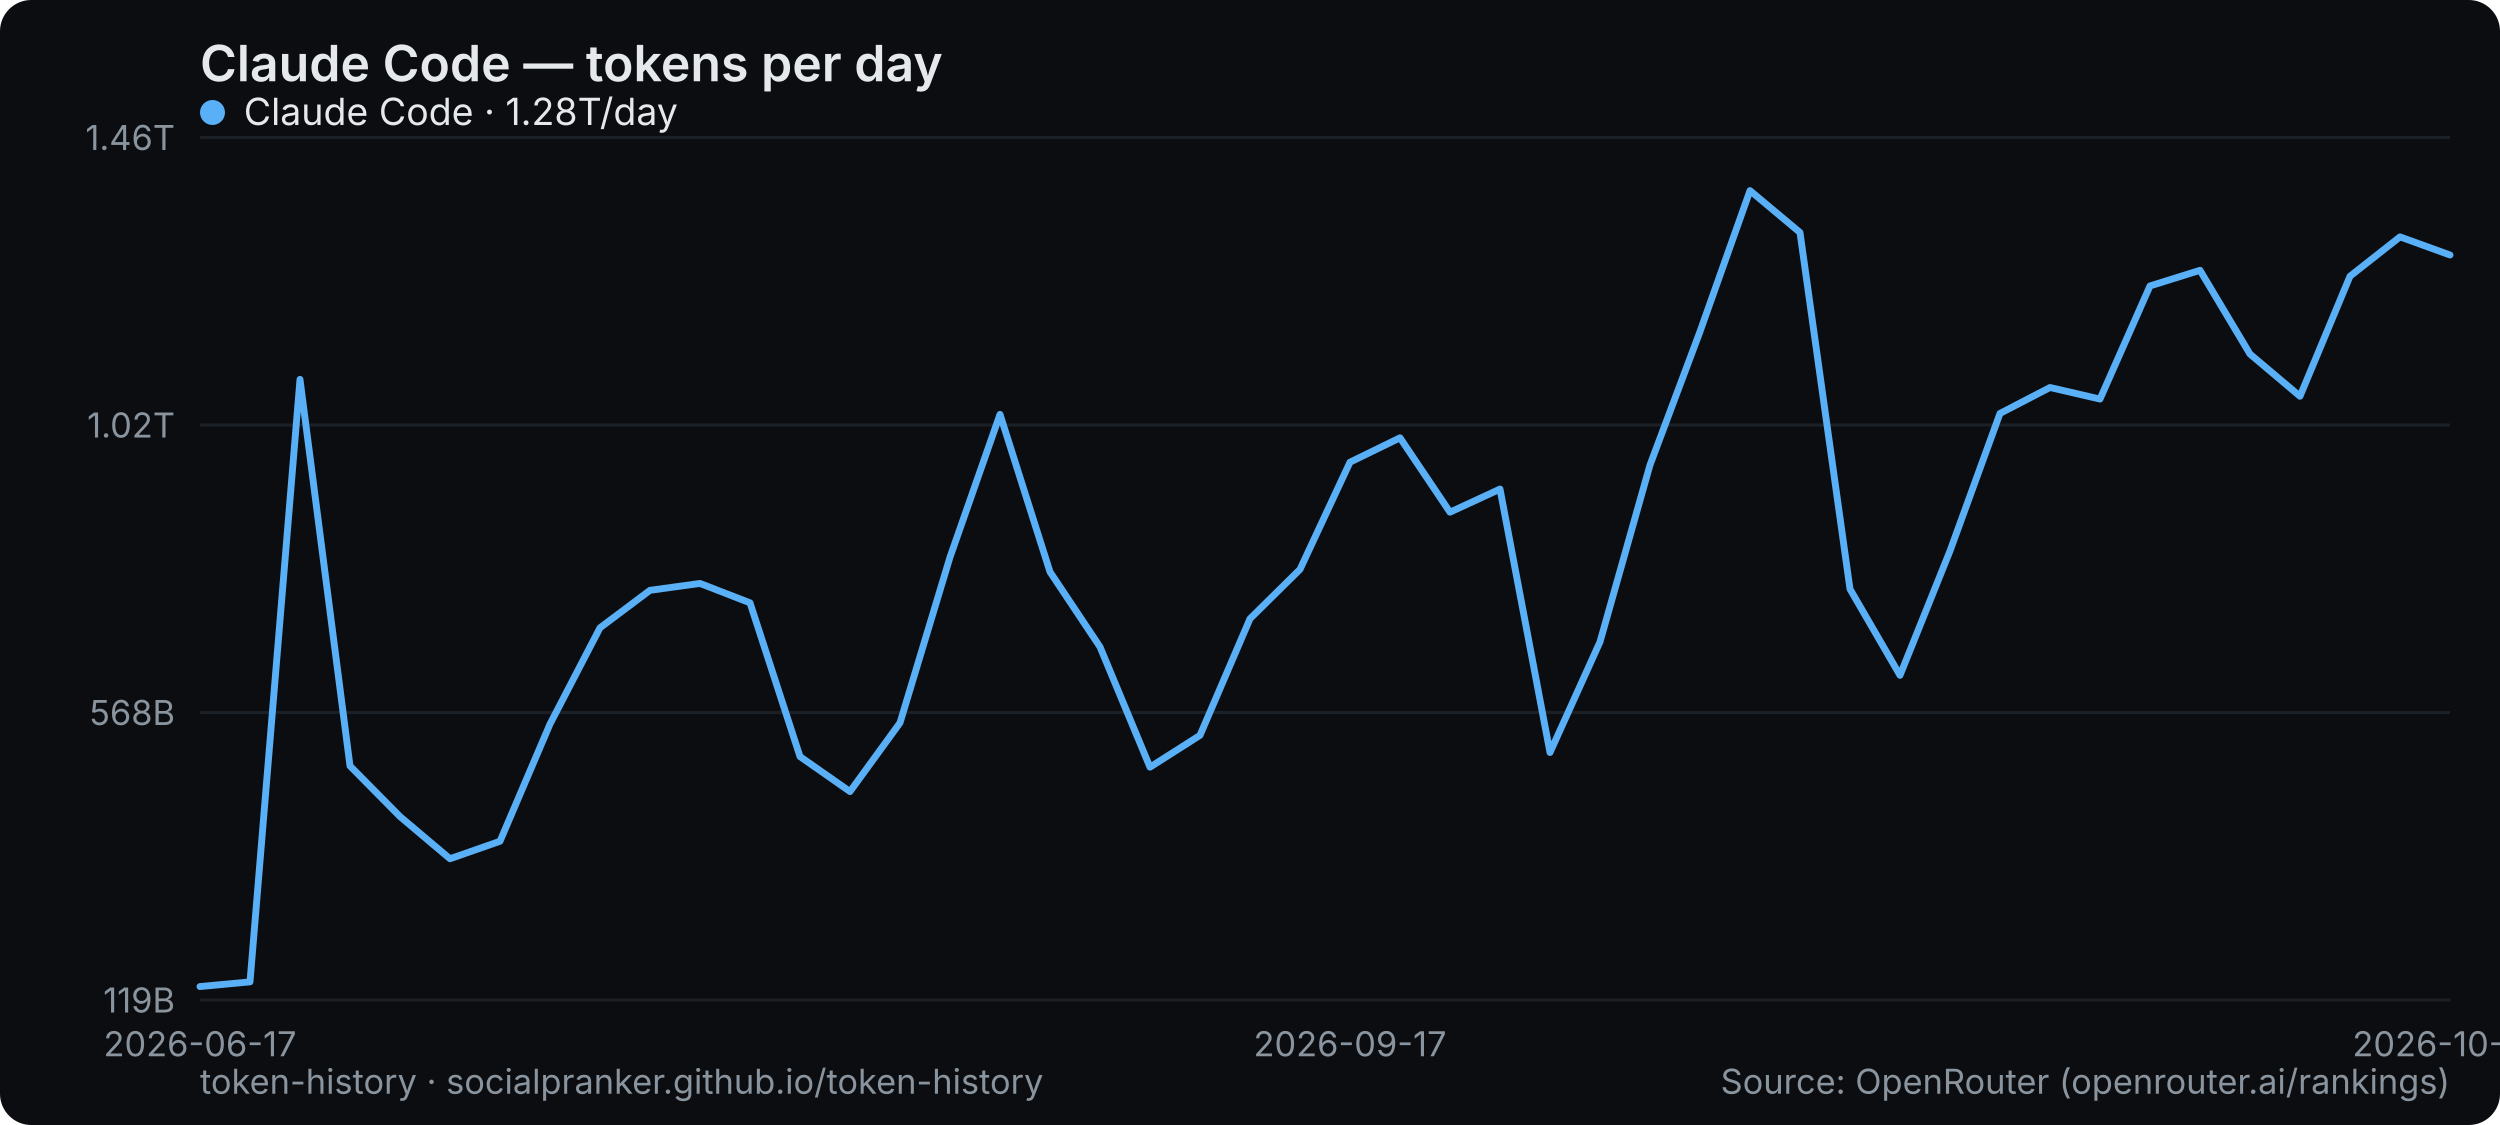
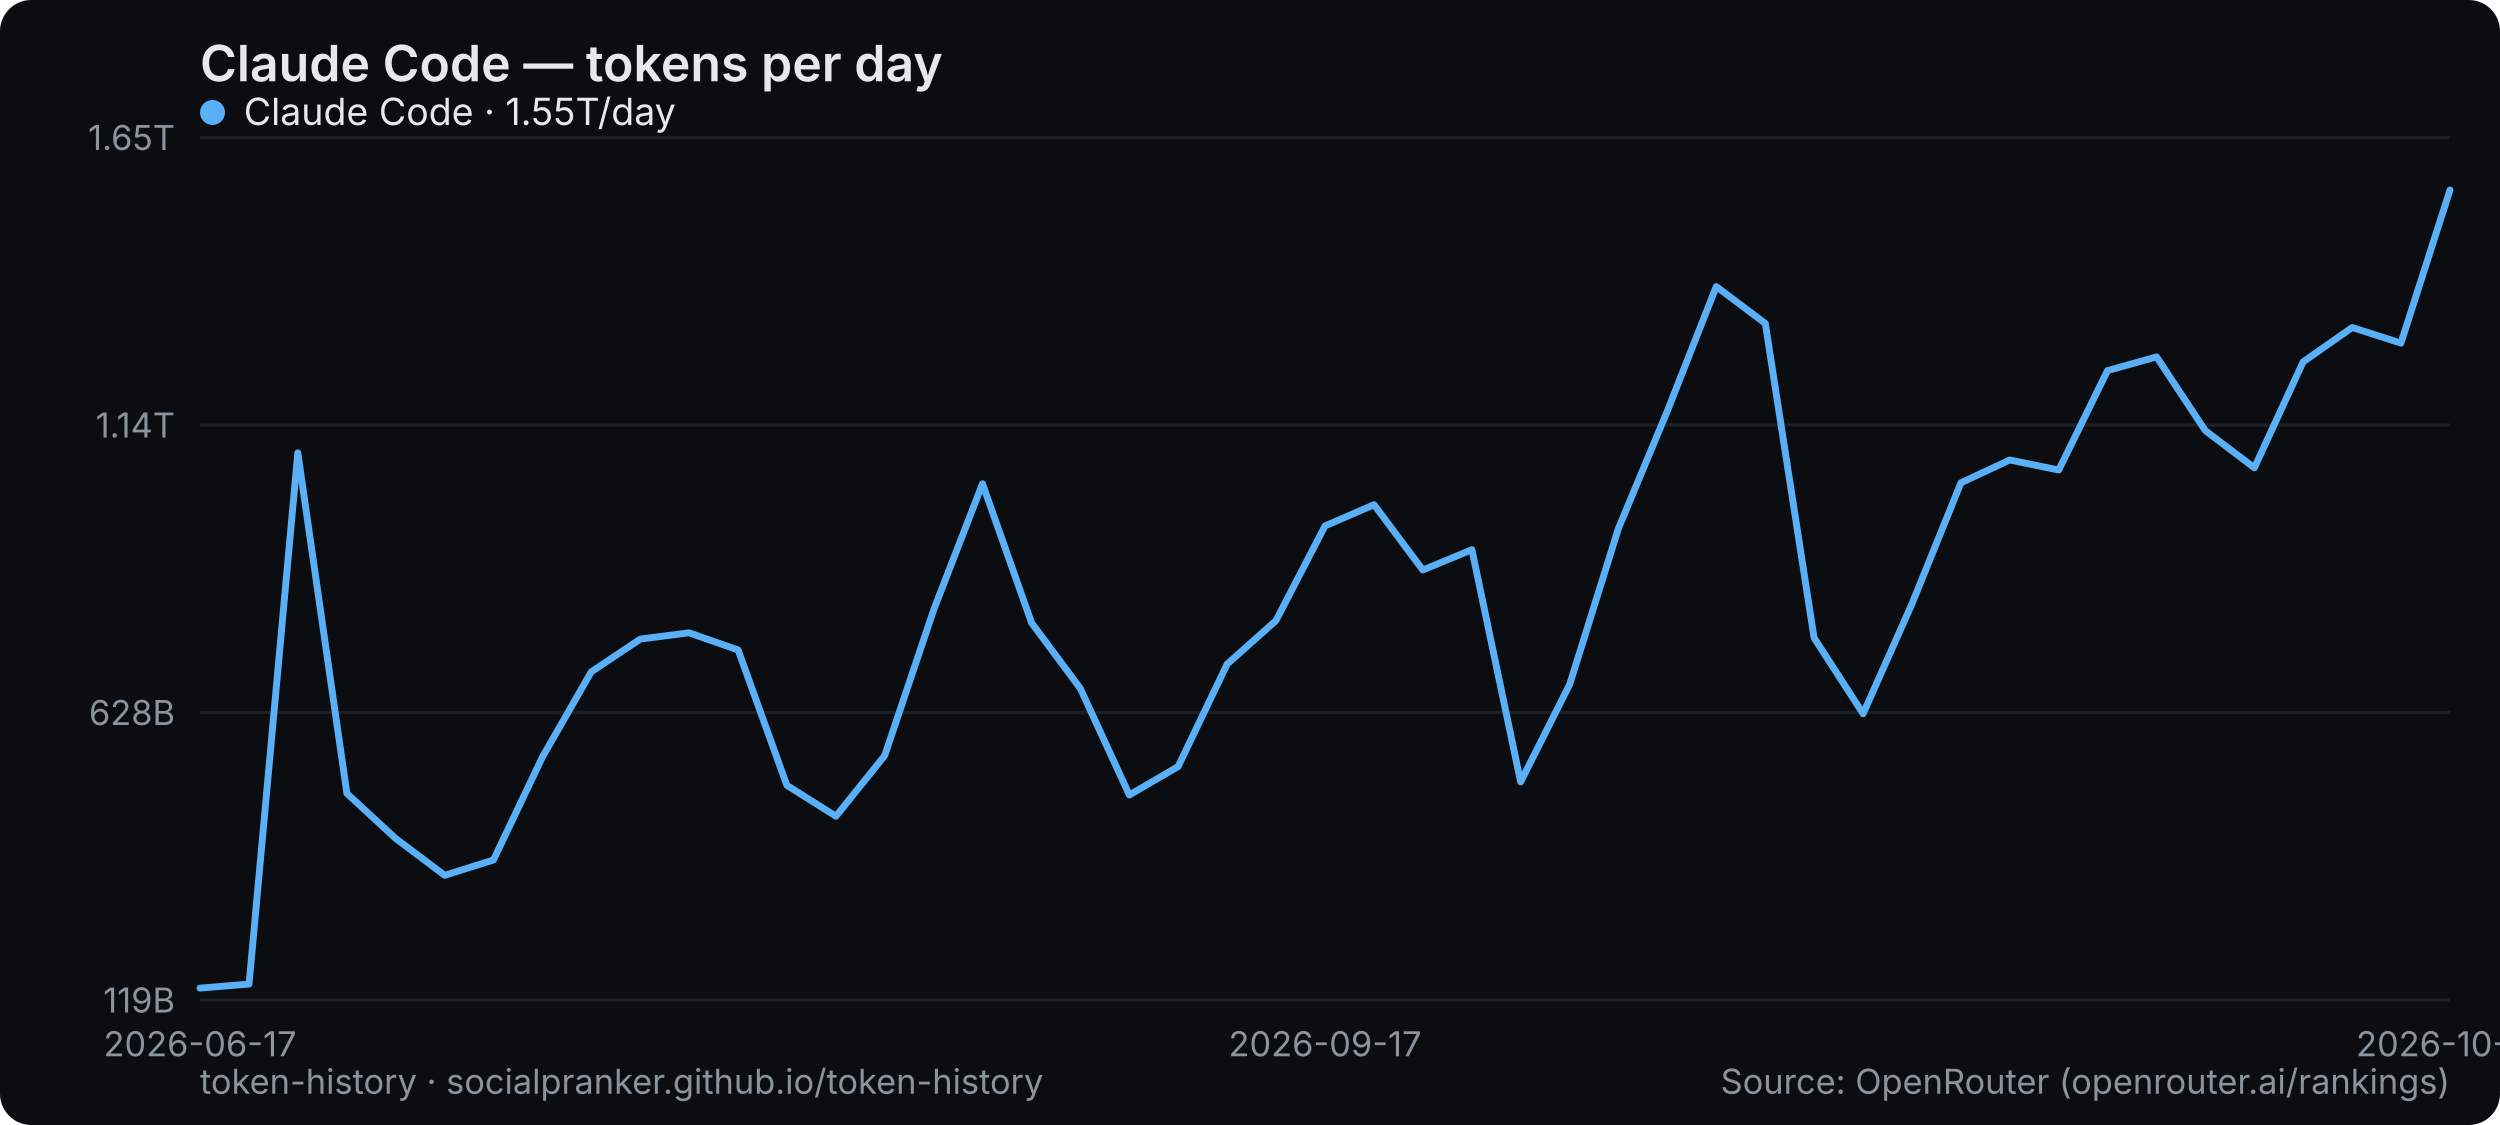
<svg xmlns="http://www.w3.org/2000/svg" width="800" height="360" viewBox="0 0 800 360" role="img" aria-label="Claude Code — tokens per day">
  <rect width="800" height="360" rx="10" fill="#0b0d10" />
  <text x="64" y="26" font-family="system-ui,-apple-system,Segoe UI,sans-serif" font-size="16" font-weight="600" fill="#e6e9ec">Claude Code — tokens per day</text>
  <line x1="64" y1="320" x2="784" y2="320" stroke="#1b2026" stroke-width="1" />
  <text x="56" y="324" text-anchor="end" font-family="system-ui,-apple-system,Segoe UI,sans-serif" font-size="11" fill="#8a949e">119B</text>
  <line x1="64" y1="228" x2="784" y2="228" stroke="#1b2026" stroke-width="1" />
-   <text x="56" y="232" text-anchor="end" font-family="system-ui,-apple-system,Segoe UI,sans-serif" font-size="11" fill="#8a949e">568B</text>
+   <text x="56" y="232" text-anchor="end" font-family="system-ui,-apple-system,Segoe UI,sans-serif" font-size="11" fill="#8a949e">628B</text>
  <line x1="64" y1="136" x2="784" y2="136" stroke="#1b2026" stroke-width="1" />
-   <text x="56" y="140" text-anchor="end" font-family="system-ui,-apple-system,Segoe UI,sans-serif" font-size="11" fill="#8a949e">1.02T</text>
+   <text x="56" y="140" text-anchor="end" font-family="system-ui,-apple-system,Segoe UI,sans-serif" font-size="11" fill="#8a949e">1.14T</text>
  <line x1="64" y1="44" x2="784" y2="44" stroke="#1b2026" stroke-width="1" />
-   <text x="56" y="48" text-anchor="end" font-family="system-ui,-apple-system,Segoe UI,sans-serif" font-size="11" fill="#8a949e">1.46T</text>
+   <text x="56" y="48" text-anchor="end" font-family="system-ui,-apple-system,Segoe UI,sans-serif" font-size="11" fill="#8a949e">1.65T</text>
  <text x="64" y="338" text-anchor="middle" font-family="system-ui,-apple-system,Segoe UI,sans-serif" font-size="11" fill="#8a949e">2026-06-17</text>
-   <text x="432" y="338" text-anchor="middle" font-family="system-ui,-apple-system,Segoe UI,sans-serif" font-size="11" fill="#8a949e">2026-09-17</text>
-   <text x="784" y="338" text-anchor="middle" font-family="system-ui,-apple-system,Segoe UI,sans-serif" font-size="11" fill="#8a949e">2026-10-09</text>
-   <polyline points="64.0,315.7 80.0,314.2 96.0,121.4 112.0,245.1 128.0,261.3 144.0,274.8 160.0,269.2 176.0,231.7 192.0,200.9 208.0,188.9 224.0,186.7 240.0,192.9 256.0,242.1 272.0,253.3 288.0,231.3 304.0,178.3 320.0,132.6 336.0,183.0 352.0,207.0 368.0,245.5 384.0,235.3 400.0,198.0 416.0,182.2 432.0,147.9 448.0,140.1 464.0,163.9 480.0,156.5 496.0,240.8 512.0,205.4 528.0,148.8 544.0,106.1 560.0,61.0 576.0,74.4 592.0,188.5 608.0,216.1 624.0,176.3 640.0,132.3 656.0,124.0 672.0,127.7 688.0,91.5 704.0,86.5 720.0,113.3 736.0,126.8 752.0,88.4 768.0,75.8 784.0,81.6" fill="none" stroke="#5ab0f7" stroke-width="2.2" stroke-linejoin="round" stroke-linecap="round" />
+   <text x="424" y="338" text-anchor="middle" font-family="system-ui,-apple-system,Segoe UI,sans-serif" font-size="11" fill="#8a949e">2026-09-17</text>
+   <text x="784" y="338" text-anchor="middle" font-family="system-ui,-apple-system,Segoe UI,sans-serif" font-size="11" fill="#8a949e">2026-10-10</text>
+   <polyline points="64.0,316.2 79.7,314.9 95.3,144.9 111.0,253.9 126.6,268.3 142.3,280.1 157.9,275.2 173.6,242.2 189.2,215.0 204.9,204.5 220.5,202.5 236.2,208.0 251.8,251.3 267.5,261.2 283.1,241.8 298.8,195.1 314.4,154.8 330.1,199.3 345.7,220.3 361.4,254.4 377.0,245.3 392.7,212.5 408.3,198.6 424.0,168.3 439.7,161.5 455.3,182.4 471.0,175.9 486.6,250.2 502.3,219.0 517.9,169.1 533.6,131.4 549.2,91.7 564.9,103.5 580.5,204.1 596.2,228.4 611.8,193.3 627.5,154.5 643.1,147.2 658.8,150.4 674.4,118.6 690.1,114.2 705.7,137.8 721.4,149.7 737.0,115.8 752.7,104.8 768.3,109.8 784.0,60.8" fill="none" stroke="#5ab0f7" stroke-width="2.2" stroke-linejoin="round" stroke-linecap="round" />
  <g font-family="system-ui,-apple-system,Segoe UI,sans-serif" font-size="12">
    <circle cx="68" cy="36" r="4" fill="#5ab0f7" />
-     <text x="78" y="40" fill="#e6e9ec">Claude Code · 1.28T/day</text>
+     <text x="78" y="40" fill="#e6e9ec">Claude Code · 1.55T/day</text>
  </g>
  <text x="64" y="350" font-family="system-ui,-apple-system,Segoe UI,sans-serif" font-size="11" fill="#8a949e">token-history · socialpranker.github.io/token-history</text>
  <text x="784" y="350" text-anchor="end" font-family="system-ui,-apple-system,Segoe UI,sans-serif" font-size="11" fill="#8a949e">Source: OpenRouter (openrouter.ai/rankings)</text>
</svg>
